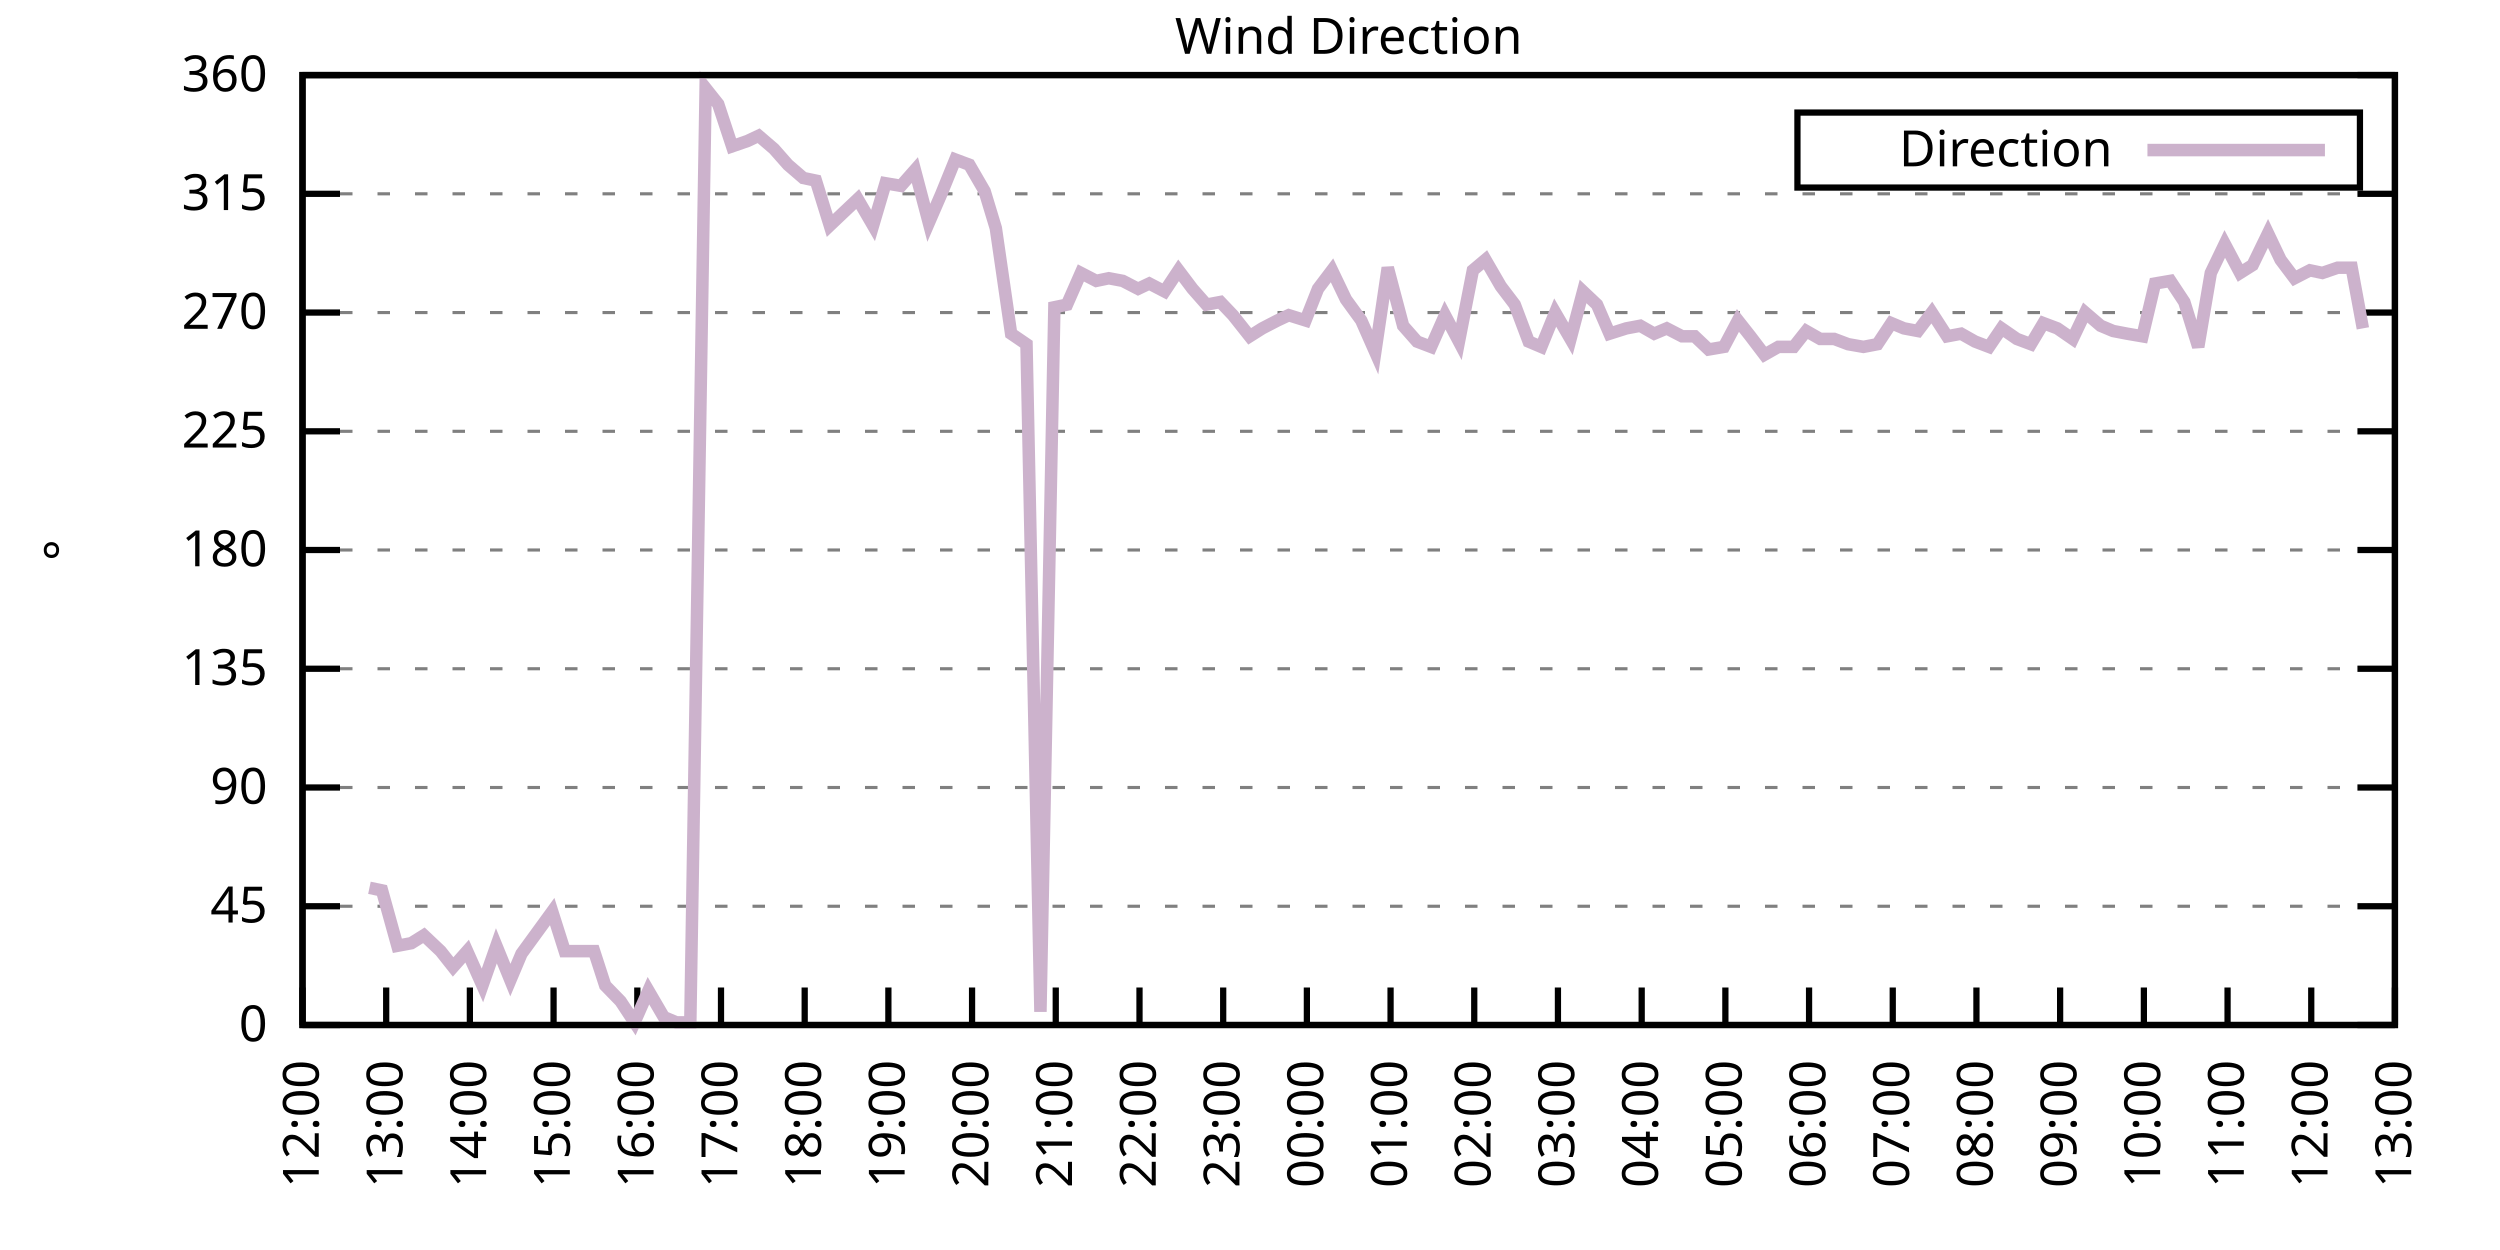
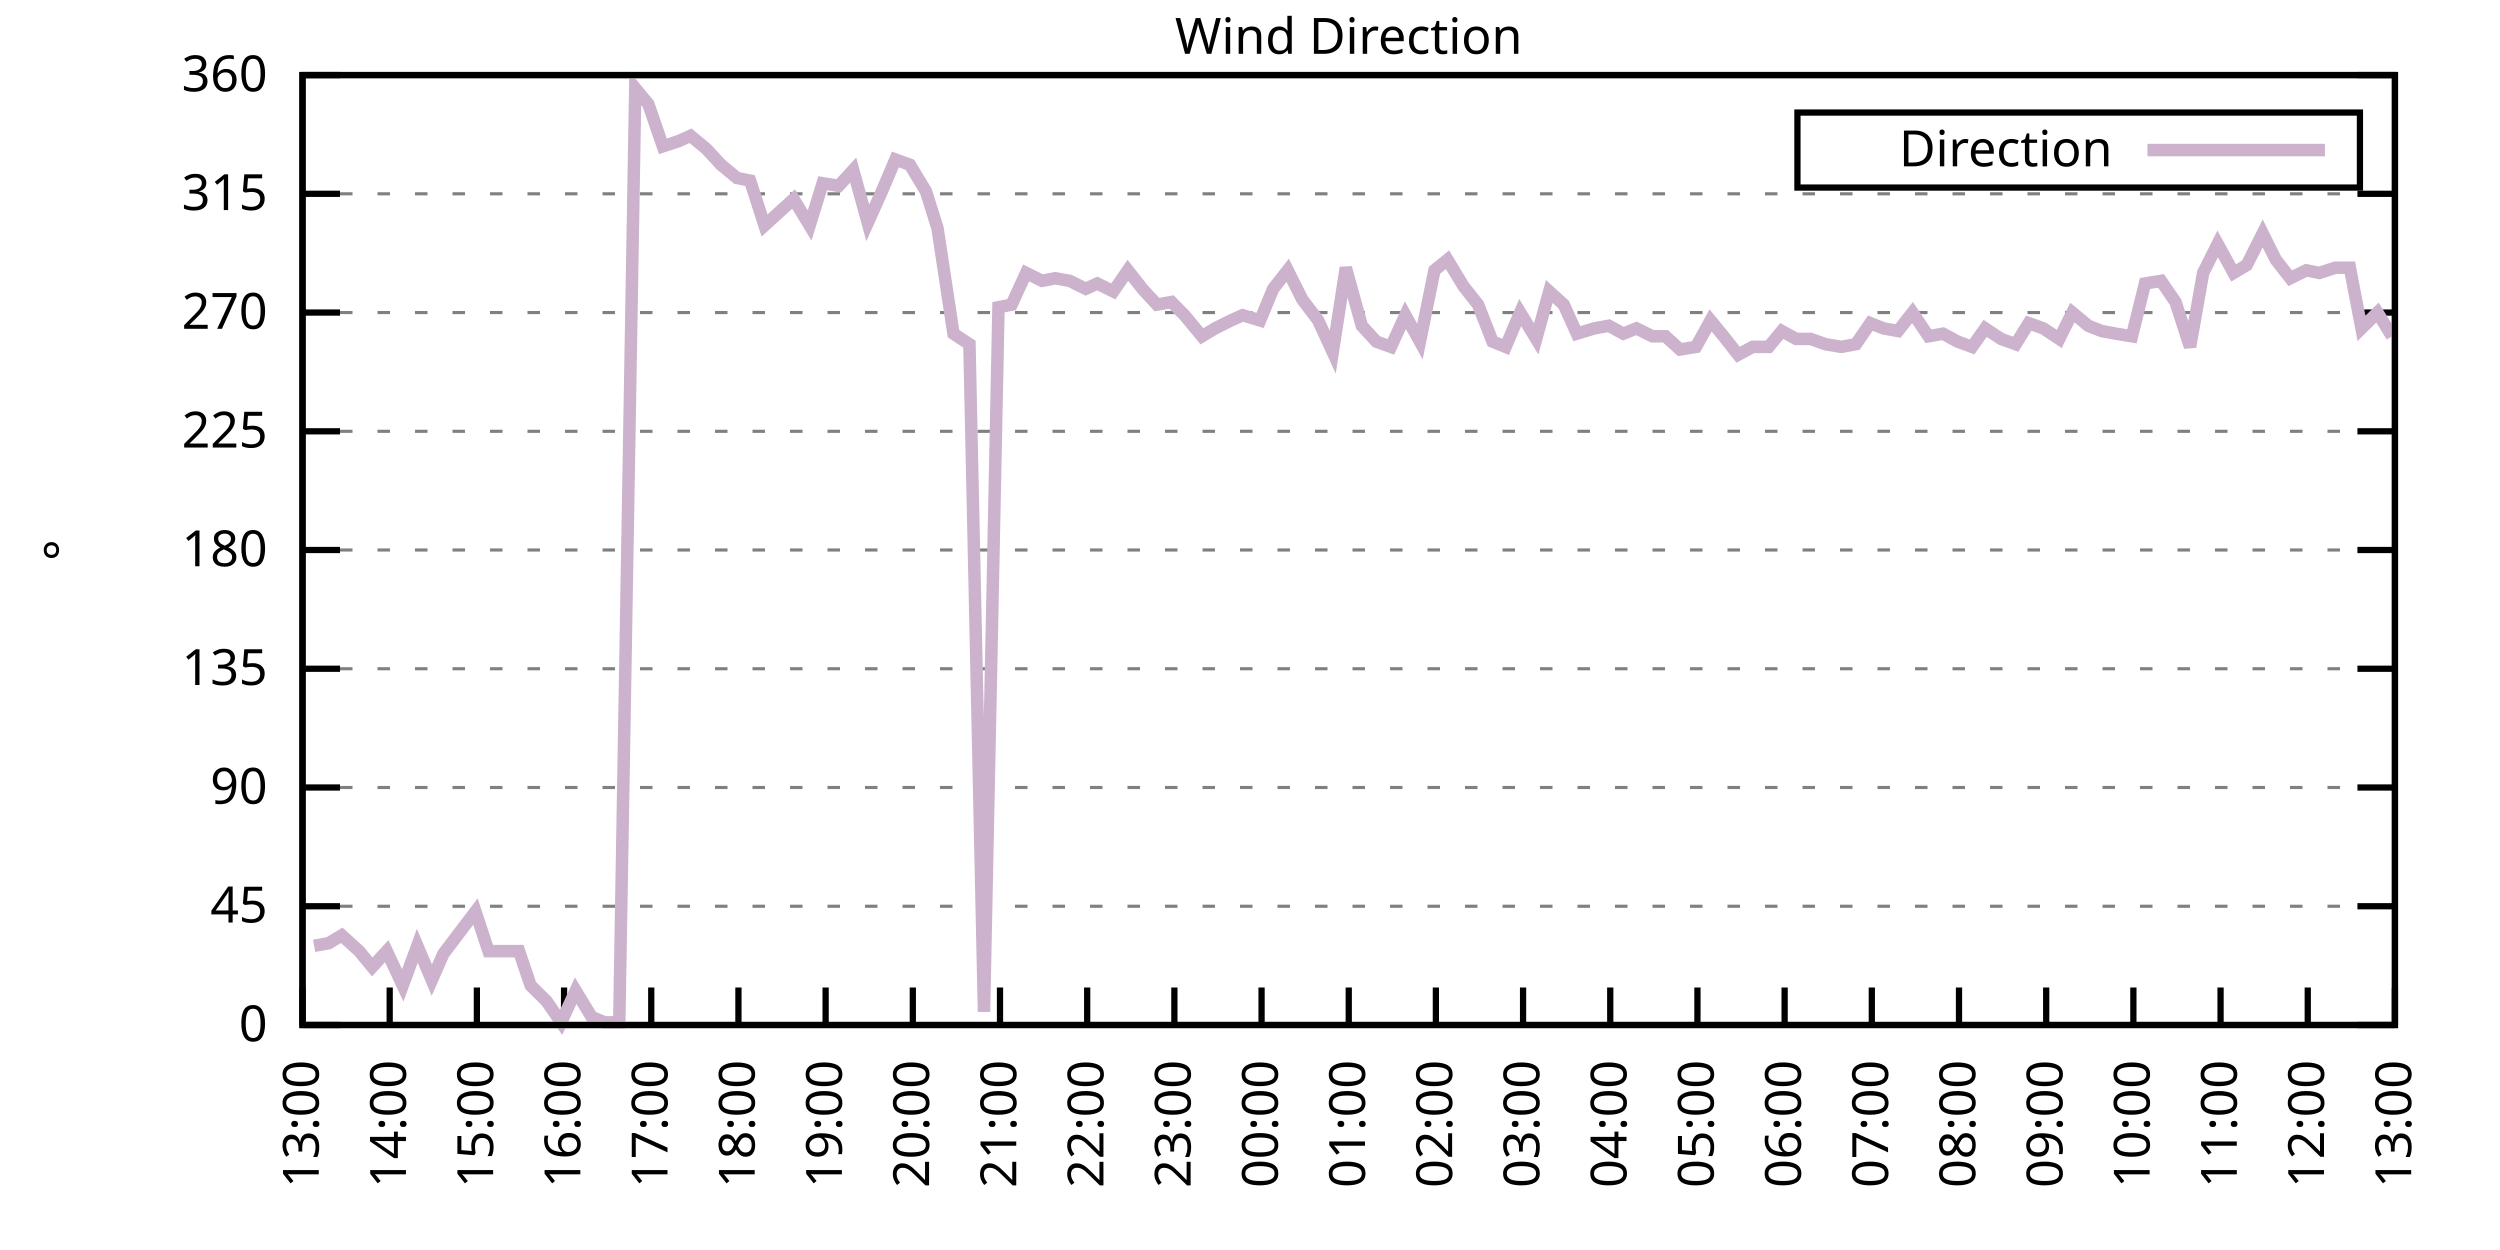
<svg xmlns="http://www.w3.org/2000/svg" xmlns:xlink="http://www.w3.org/1999/xlink" width="400" height="200" viewBox="0 0 400 200">
  <g id="gnuplot_canvas">
    <rect x="0" y="0" width="400" height="200" fill="none" />
    <defs>
      <circle id="gpDot" r="0.5" stroke-width="0.5" stroke="currentColor" />
      <path id="gpPt0" stroke-width="0.333" stroke="currentColor" d="M-1,0 h2 M0,-1 v2" />
      <path id="gpPt1" stroke-width="0.333" stroke="currentColor" d="M-1,-1 L1,1 M1,-1 L-1,1" />
      <path id="gpPt2" stroke-width="0.333" stroke="currentColor" d="M-1,0 L1,0 M0,-1 L0,1 M-1,-1 L1,1 M-1,1 L1,-1" />
      <rect id="gpPt3" stroke-width="0.333" stroke="currentColor" x="-1" y="-1" width="2" height="2" />
      <rect id="gpPt4" stroke-width="0.333" stroke="currentColor" fill="currentColor" x="-1" y="-1" width="2" height="2" />
      <circle id="gpPt5" stroke-width="0.333" stroke="currentColor" cx="0" cy="0" r="1" />
      <use xlink:href="#gpPt5" id="gpPt6" fill="currentColor" stroke="none" />
      <path id="gpPt7" stroke-width="0.333" stroke="currentColor" d="M0,-1.33 L-1.33,0.67 L1.33,0.67 z" />
      <use xlink:href="#gpPt7" id="gpPt8" fill="currentColor" stroke="none" />
      <use xlink:href="#gpPt7" id="gpPt9" stroke="currentColor" transform="rotate(180)" />
      <use xlink:href="#gpPt9" id="gpPt10" fill="currentColor" stroke="none" />
      <use xlink:href="#gpPt3" id="gpPt11" stroke="currentColor" transform="rotate(45)" />
      <use xlink:href="#gpPt11" id="gpPt12" fill="currentColor" stroke="none" />
      <path id="gpPt13" stroke-width="0.333" stroke="currentColor" d="M0,1.330 L1.265,0.411 L0.782,-1.067 L-0.782,-1.076 L-1.265,0.411 z" />
      <use xlink:href="#gpPt13" id="gpPt14" fill="currentColor" stroke="none" />
      <filter id="textbox" filterUnits="objectBoundingBox" x="0" y="0" height="1" width="1">
        <feFlood flood-color="white" flood-opacity="1" result="bgnd" />
        <feComposite in="SourceGraphic" in2="bgnd" operator="atop" />
      </filter>
      <filter id="greybox" filterUnits="objectBoundingBox" x="0" y="0" height="1" width="1">
        <feFlood flood-color="lightgrey" flood-opacity="1" result="grey" />
        <feComposite in="SourceGraphic" in2="grey" operator="atop" />
      </filter>
    </defs>
    <g fill="none" color="white" stroke="currentColor" stroke-width="1.00" stroke-linecap="butt" stroke-linejoin="miter">
</g>
    <g fill="none" color="black" stroke="currentColor" stroke-width="1.00" stroke-linecap="butt" stroke-linejoin="miter">
      <g stroke="none" shape-rendering="crispEdges">
        <polygon fill="rgb(255, 255, 255)" points="48.40,164.00 383.18,164.00 383.18,12.02 48.40,12.02 " />
      </g>
    </g>
    <g fill="none" color="black" stroke="currentColor" stroke-width="1.00" stroke-linecap="butt" stroke-linejoin="miter">
</g>
    <g fill="none" color="black" stroke="black" stroke-width="0.50" stroke-linecap="butt" stroke-linejoin="miter">
</g>
    <g fill="none" color="gray" stroke="currentColor" stroke-width="0.50" stroke-linecap="butt" stroke-linejoin="miter">
      <path stroke="gray" stroke-dasharray="2,4" class="gridline" d="M48.40,164.00 L383.19,164.00  " />
    </g>
    <g fill="none" color="gray" stroke="gray" stroke-width="1.00" stroke-linecap="butt" stroke-linejoin="miter">
</g>
    <g fill="none" color="black" stroke="currentColor" stroke-width="1.00" stroke-linecap="butt" stroke-linejoin="miter">
      <path stroke="black" d="M48.40,164.00 L54.40,164.00 M383.19,164.00 L377.19,164.00  " />
      <g transform="translate(42.80,166.60)" stroke="none" fill="black" font-family="Sans" font-size="8.00" text-anchor="end">
        <text>
          <tspan font-family="Sans"> 0</tspan>
        </text>
      </g>
    </g>
    <g fill="none" color="black" stroke="currentColor" stroke-width="1.00" stroke-linecap="butt" stroke-linejoin="miter">
</g>
    <g fill="none" color="black" stroke="black" stroke-width="0.50" stroke-linecap="butt" stroke-linejoin="miter">
</g>
    <g fill="none" color="gray" stroke="currentColor" stroke-width="0.50" stroke-linecap="butt" stroke-linejoin="miter">
      <path stroke="gray" stroke-dasharray="2,4" class="gridline" d="M48.40,145.00 L383.19,145.00  " />
    </g>
    <g fill="none" color="gray" stroke="gray" stroke-width="1.00" stroke-linecap="butt" stroke-linejoin="miter">
</g>
    <g fill="none" color="black" stroke="currentColor" stroke-width="1.00" stroke-linecap="butt" stroke-linejoin="miter">
      <path stroke="black" d="M48.40,145.00 L54.40,145.00 M383.19,145.00 L377.19,145.00  " />
      <g transform="translate(42.80,147.60)" stroke="none" fill="black" font-family="Sans" font-size="8.00" text-anchor="end">
        <text>
          <tspan font-family="Sans"> 45</tspan>
        </text>
      </g>
    </g>
    <g fill="none" color="black" stroke="currentColor" stroke-width="1.00" stroke-linecap="butt" stroke-linejoin="miter">
</g>
    <g fill="none" color="black" stroke="black" stroke-width="0.50" stroke-linecap="butt" stroke-linejoin="miter">
</g>
    <g fill="none" color="gray" stroke="currentColor" stroke-width="0.50" stroke-linecap="butt" stroke-linejoin="miter">
      <path stroke="gray" stroke-dasharray="2,4" class="gridline" d="M48.40,126.00 L383.19,126.00  " />
    </g>
    <g fill="none" color="gray" stroke="gray" stroke-width="1.00" stroke-linecap="butt" stroke-linejoin="miter">
</g>
    <g fill="none" color="black" stroke="currentColor" stroke-width="1.00" stroke-linecap="butt" stroke-linejoin="miter">
      <path stroke="black" d="M48.40,126.00 L54.40,126.00 M383.19,126.00 L377.19,126.00  " />
      <g transform="translate(42.80,128.60)" stroke="none" fill="black" font-family="Sans" font-size="8.00" text-anchor="end">
        <text>
          <tspan font-family="Sans"> 90</tspan>
        </text>
      </g>
    </g>
    <g fill="none" color="black" stroke="currentColor" stroke-width="1.00" stroke-linecap="butt" stroke-linejoin="miter">
</g>
    <g fill="none" color="black" stroke="black" stroke-width="0.50" stroke-linecap="butt" stroke-linejoin="miter">
</g>
    <g fill="none" color="gray" stroke="currentColor" stroke-width="0.50" stroke-linecap="butt" stroke-linejoin="miter">
      <path stroke="gray" stroke-dasharray="2,4" class="gridline" d="M48.40,107.00 L383.19,107.00  " />
    </g>
    <g fill="none" color="gray" stroke="gray" stroke-width="1.00" stroke-linecap="butt" stroke-linejoin="miter">
</g>
    <g fill="none" color="black" stroke="currentColor" stroke-width="1.00" stroke-linecap="butt" stroke-linejoin="miter">
      <path stroke="black" d="M48.40,107.00 L54.40,107.00 M383.19,107.00 L377.19,107.00  " />
      <g transform="translate(42.80,109.60)" stroke="none" fill="black" font-family="Sans" font-size="8.00" text-anchor="end">
        <text>
          <tspan font-family="Sans"> 135</tspan>
        </text>
      </g>
    </g>
    <g fill="none" color="black" stroke="currentColor" stroke-width="1.00" stroke-linecap="butt" stroke-linejoin="miter">
</g>
    <g fill="none" color="black" stroke="black" stroke-width="0.50" stroke-linecap="butt" stroke-linejoin="miter">
</g>
    <g fill="none" color="gray" stroke="currentColor" stroke-width="0.50" stroke-linecap="butt" stroke-linejoin="miter">
      <path stroke="gray" stroke-dasharray="2,4" class="gridline" d="M48.40,88.00 L383.19,88.00  " />
    </g>
    <g fill="none" color="gray" stroke="gray" stroke-width="1.00" stroke-linecap="butt" stroke-linejoin="miter">
</g>
    <g fill="none" color="black" stroke="currentColor" stroke-width="1.00" stroke-linecap="butt" stroke-linejoin="miter">
      <path stroke="black" d="M48.40,88.00 L54.40,88.00 M383.19,88.00 L377.19,88.00  " />
      <g transform="translate(42.80,90.60)" stroke="none" fill="black" font-family="Sans" font-size="8.00" text-anchor="end">
        <text>
          <tspan font-family="Sans"> 180</tspan>
        </text>
      </g>
    </g>
    <g fill="none" color="black" stroke="currentColor" stroke-width="1.00" stroke-linecap="butt" stroke-linejoin="miter">
</g>
    <g fill="none" color="black" stroke="black" stroke-width="0.50" stroke-linecap="butt" stroke-linejoin="miter">
</g>
    <g fill="none" color="gray" stroke="currentColor" stroke-width="0.50" stroke-linecap="butt" stroke-linejoin="miter">
      <path stroke="gray" stroke-dasharray="2,4" class="gridline" d="M48.40,69.01 L383.19,69.01  " />
    </g>
    <g fill="none" color="gray" stroke="gray" stroke-width="1.00" stroke-linecap="butt" stroke-linejoin="miter">
</g>
    <g fill="none" color="black" stroke="currentColor" stroke-width="1.00" stroke-linecap="butt" stroke-linejoin="miter">
      <path stroke="black" d="M48.40,69.01 L54.40,69.01 M383.19,69.01 L377.19,69.01  " />
      <g transform="translate(42.80,71.61)" stroke="none" fill="black" font-family="Sans" font-size="8.00" text-anchor="end">
        <text>
          <tspan font-family="Sans"> 225</tspan>
        </text>
      </g>
    </g>
    <g fill="none" color="black" stroke="currentColor" stroke-width="1.00" stroke-linecap="butt" stroke-linejoin="miter">
</g>
    <g fill="none" color="black" stroke="black" stroke-width="0.50" stroke-linecap="butt" stroke-linejoin="miter">
</g>
    <g fill="none" color="gray" stroke="currentColor" stroke-width="0.50" stroke-linecap="butt" stroke-linejoin="miter">
      <path stroke="gray" stroke-dasharray="2,4" class="gridline" d="M48.40,50.01 L383.19,50.01  " />
    </g>
    <g fill="none" color="gray" stroke="gray" stroke-width="1.00" stroke-linecap="butt" stroke-linejoin="miter">
</g>
    <g fill="none" color="black" stroke="currentColor" stroke-width="1.00" stroke-linecap="butt" stroke-linejoin="miter">
      <path stroke="black" d="M48.40,50.01 L54.40,50.01 M383.19,50.01 L377.19,50.01  " />
      <g transform="translate(42.80,52.61)" stroke="none" fill="black" font-family="Sans" font-size="8.00" text-anchor="end">
        <text>
          <tspan font-family="Sans"> 270</tspan>
        </text>
      </g>
    </g>
    <g fill="none" color="black" stroke="currentColor" stroke-width="1.00" stroke-linecap="butt" stroke-linejoin="miter">
</g>
    <g fill="none" color="black" stroke="black" stroke-width="0.50" stroke-linecap="butt" stroke-linejoin="miter">
</g>
    <g fill="none" color="gray" stroke="currentColor" stroke-width="0.50" stroke-linecap="butt" stroke-linejoin="miter">
      <path stroke="gray" stroke-dasharray="2,4" class="gridline" d="M48.40,31.01 L383.19,31.01  " />
    </g>
    <g fill="none" color="gray" stroke="gray" stroke-width="1.00" stroke-linecap="butt" stroke-linejoin="miter">
</g>
    <g fill="none" color="black" stroke="currentColor" stroke-width="1.00" stroke-linecap="butt" stroke-linejoin="miter">
      <path stroke="black" d="M48.40,31.01 L54.40,31.01 M383.19,31.01 L377.19,31.01  " />
      <g transform="translate(42.80,33.61)" stroke="none" fill="black" font-family="Sans" font-size="8.00" text-anchor="end">
        <text>
          <tspan font-family="Sans"> 315</tspan>
        </text>
      </g>
    </g>
    <g fill="none" color="black" stroke="currentColor" stroke-width="1.00" stroke-linecap="butt" stroke-linejoin="miter">
</g>
    <g fill="none" color="black" stroke="black" stroke-width="0.50" stroke-linecap="butt" stroke-linejoin="miter">
</g>
    <g fill="none" color="gray" stroke="currentColor" stroke-width="0.50" stroke-linecap="butt" stroke-linejoin="miter">
      <path stroke="gray" stroke-dasharray="2,4" class="gridline" d="M48.40,12.01 L383.19,12.01  " />
    </g>
    <g fill="none" color="gray" stroke="gray" stroke-width="1.00" stroke-linecap="butt" stroke-linejoin="miter">
</g>
    <g fill="none" color="black" stroke="currentColor" stroke-width="1.00" stroke-linecap="butt" stroke-linejoin="miter">
      <path stroke="black" d="M48.40,12.01 L54.40,12.01 M383.19,12.01 L377.19,12.01  " />
      <g transform="translate(42.80,14.61)" stroke="none" fill="black" font-family="Sans" font-size="8.00" text-anchor="end">
        <text>
          <tspan font-family="Sans"> 360</tspan>
        </text>
      </g>
    </g>
    <g fill="none" color="black" stroke="currentColor" stroke-width="1.00" stroke-linecap="butt" stroke-linejoin="miter">
      <path stroke="black" d="M48.40,164.00 L48.40,158.00  " />
      <g transform="translate(51.00,169.60) rotate(270.00)" stroke="none" fill="black" font-family="Sans" font-size="8.00" text-anchor="end">
        <text>
-           <tspan font-family="Sans">12:00</tspan>
-         </text>
-       </g>
-     </g>
-     <g fill="none" color="black" stroke="currentColor" stroke-width="1.00" stroke-linecap="butt" stroke-linejoin="miter">
-       <path stroke="black" d="M61.79,164.00 L61.79,158.00  " />
-       <g transform="translate(64.39,169.60) rotate(270.00)" stroke="none" fill="black" font-family="Sans" font-size="8.00" text-anchor="end">
-         <text>
          <tspan font-family="Sans">13:00</tspan>
        </text>
      </g>
    </g>
    <g fill="none" color="black" stroke="currentColor" stroke-width="1.00" stroke-linecap="butt" stroke-linejoin="miter">
-       <path stroke="black" d="M75.18,164.00 L75.18,158.00  " />
-       <g transform="translate(77.78,169.60) rotate(270.00)" stroke="none" fill="black" font-family="Sans" font-size="8.00" text-anchor="end">
+       <path stroke="black" d="M62.35,164.00 L62.35,158.00  " />
+       <g transform="translate(64.95,169.60) rotate(270.00)" stroke="none" fill="black" font-family="Sans" font-size="8.00" text-anchor="end">
        <text>
          <tspan font-family="Sans">14:00</tspan>
        </text>
      </g>
    </g>
    <g fill="none" color="black" stroke="currentColor" stroke-width="1.00" stroke-linecap="butt" stroke-linejoin="miter">
-       <path stroke="black" d="M88.57,164.00 L88.57,158.00  " />
-       <g transform="translate(91.17,169.60) rotate(270.00)" stroke="none" fill="black" font-family="Sans" font-size="8.00" text-anchor="end">
+       <path stroke="black" d="M76.30,164.00 L76.30,158.00  " />
+       <g transform="translate(78.90,169.60) rotate(270.00)" stroke="none" fill="black" font-family="Sans" font-size="8.00" text-anchor="end">
        <text>
          <tspan font-family="Sans">15:00</tspan>
        </text>
      </g>
    </g>
    <g fill="none" color="black" stroke="currentColor" stroke-width="1.00" stroke-linecap="butt" stroke-linejoin="miter">
-       <path stroke="black" d="M101.97,164.00 L101.97,158.00  " />
-       <g transform="translate(104.57,169.60) rotate(270.00)" stroke="none" fill="black" font-family="Sans" font-size="8.00" text-anchor="end">
+       <path stroke="black" d="M90.25,164.00 L90.25,158.00  " />
+       <g transform="translate(92.85,169.60) rotate(270.00)" stroke="none" fill="black" font-family="Sans" font-size="8.00" text-anchor="end">
        <text>
          <tspan font-family="Sans">16:00</tspan>
        </text>
      </g>
    </g>
    <g fill="none" color="black" stroke="currentColor" stroke-width="1.00" stroke-linecap="butt" stroke-linejoin="miter">
-       <path stroke="black" d="M115.36,164.00 L115.36,158.00  " />
-       <g transform="translate(117.96,169.60) rotate(270.00)" stroke="none" fill="black" font-family="Sans" font-size="8.00" text-anchor="end">
+       <path stroke="black" d="M104.20,164.00 L104.20,158.00  " />
+       <g transform="translate(106.80,169.60) rotate(270.00)" stroke="none" fill="black" font-family="Sans" font-size="8.00" text-anchor="end">
        <text>
          <tspan font-family="Sans">17:00</tspan>
        </text>
      </g>
    </g>
    <g fill="none" color="black" stroke="currentColor" stroke-width="1.00" stroke-linecap="butt" stroke-linejoin="miter">
-       <path stroke="black" d="M128.75,164.00 L128.75,158.00  " />
-       <g transform="translate(131.35,169.60) rotate(270.00)" stroke="none" fill="black" font-family="Sans" font-size="8.00" text-anchor="end">
+       <path stroke="black" d="M118.15,164.00 L118.15,158.00  " />
+       <g transform="translate(120.75,169.60) rotate(270.00)" stroke="none" fill="black" font-family="Sans" font-size="8.00" text-anchor="end">
        <text>
          <tspan font-family="Sans">18:00</tspan>
        </text>
      </g>
    </g>
    <g fill="none" color="black" stroke="currentColor" stroke-width="1.00" stroke-linecap="butt" stroke-linejoin="miter">
-       <path stroke="black" d="M142.14,164.00 L142.14,158.00  " />
-       <g transform="translate(144.74,169.60) rotate(270.00)" stroke="none" fill="black" font-family="Sans" font-size="8.00" text-anchor="end">
+       <path stroke="black" d="M132.10,164.00 L132.10,158.00  " />
+       <g transform="translate(134.70,169.60) rotate(270.00)" stroke="none" fill="black" font-family="Sans" font-size="8.00" text-anchor="end">
        <text>
          <tspan font-family="Sans">19:00</tspan>
        </text>
      </g>
    </g>
    <g fill="none" color="black" stroke="currentColor" stroke-width="1.00" stroke-linecap="butt" stroke-linejoin="miter">
-       <path stroke="black" d="M155.53,164.00 L155.53,158.00  " />
-       <g transform="translate(158.13,169.60) rotate(270.00)" stroke="none" fill="black" font-family="Sans" font-size="8.00" text-anchor="end">
+       <path stroke="black" d="M146.05,164.00 L146.05,158.00  " />
+       <g transform="translate(148.65,169.60) rotate(270.00)" stroke="none" fill="black" font-family="Sans" font-size="8.00" text-anchor="end">
        <text>
          <tspan font-family="Sans">20:00</tspan>
        </text>
      </g>
    </g>
    <g fill="none" color="black" stroke="currentColor" stroke-width="1.00" stroke-linecap="butt" stroke-linejoin="miter">
-       <path stroke="black" d="M168.92,164.00 L168.92,158.00  " />
-       <g transform="translate(171.52,169.60) rotate(270.00)" stroke="none" fill="black" font-family="Sans" font-size="8.00" text-anchor="end">
+       <path stroke="black" d="M160.00,164.00 L160.00,158.00  " />
+       <g transform="translate(162.60,169.60) rotate(270.00)" stroke="none" fill="black" font-family="Sans" font-size="8.00" text-anchor="end">
        <text>
          <tspan font-family="Sans">21:00</tspan>
        </text>
      </g>
    </g>
    <g fill="none" color="black" stroke="currentColor" stroke-width="1.00" stroke-linecap="butt" stroke-linejoin="miter">
-       <path stroke="black" d="M182.32,164.00 L182.32,158.00  " />
-       <g transform="translate(184.92,169.60) rotate(270.00)" stroke="none" fill="black" font-family="Sans" font-size="8.00" text-anchor="end">
+       <path stroke="black" d="M173.95,164.00 L173.95,158.00  " />
+       <g transform="translate(176.55,169.60) rotate(270.00)" stroke="none" fill="black" font-family="Sans" font-size="8.00" text-anchor="end">
        <text>
          <tspan font-family="Sans">22:00</tspan>
        </text>
      </g>
    </g>
    <g fill="none" color="black" stroke="currentColor" stroke-width="1.00" stroke-linecap="butt" stroke-linejoin="miter">
-       <path stroke="black" d="M195.71,164.00 L195.71,158.00  " />
-       <g transform="translate(198.31,169.60) rotate(270.00)" stroke="none" fill="black" font-family="Sans" font-size="8.00" text-anchor="end">
+       <path stroke="black" d="M187.90,164.00 L187.90,158.00  " />
+       <g transform="translate(190.50,169.60) rotate(270.00)" stroke="none" fill="black" font-family="Sans" font-size="8.00" text-anchor="end">
        <text>
          <tspan font-family="Sans">23:00</tspan>
        </text>
      </g>
    </g>
    <g fill="none" color="black" stroke="currentColor" stroke-width="1.00" stroke-linecap="butt" stroke-linejoin="miter">
-       <path stroke="black" d="M209.10,164.00 L209.10,158.00  " />
-       <g transform="translate(211.70,169.60) rotate(270.00)" stroke="none" fill="black" font-family="Sans" font-size="8.00" text-anchor="end">
+       <path stroke="black" d="M201.85,164.00 L201.85,158.00  " />
+       <g transform="translate(204.45,169.60) rotate(270.00)" stroke="none" fill="black" font-family="Sans" font-size="8.00" text-anchor="end">
        <text>
          <tspan font-family="Sans">00:00</tspan>
        </text>
      </g>
    </g>
    <g fill="none" color="black" stroke="currentColor" stroke-width="1.00" stroke-linecap="butt" stroke-linejoin="miter">
-       <path stroke="black" d="M222.49,164.00 L222.49,158.00  " />
-       <g transform="translate(225.09,169.60) rotate(270.00)" stroke="none" fill="black" font-family="Sans" font-size="8.00" text-anchor="end">
+       <path stroke="black" d="M215.80,164.00 L215.80,158.00  " />
+       <g transform="translate(218.40,169.60) rotate(270.00)" stroke="none" fill="black" font-family="Sans" font-size="8.00" text-anchor="end">
        <text>
          <tspan font-family="Sans">01:00</tspan>
        </text>
      </g>
    </g>
    <g fill="none" color="black" stroke="currentColor" stroke-width="1.00" stroke-linecap="butt" stroke-linejoin="miter">
-       <path stroke="black" d="M235.88,164.00 L235.88,158.00  " />
-       <g transform="translate(238.48,169.60) rotate(270.00)" stroke="none" fill="black" font-family="Sans" font-size="8.00" text-anchor="end">
+       <path stroke="black" d="M229.74,164.00 L229.74,158.00  " />
+       <g transform="translate(232.34,169.60) rotate(270.00)" stroke="none" fill="black" font-family="Sans" font-size="8.00" text-anchor="end">
        <text>
          <tspan font-family="Sans">02:00</tspan>
        </text>
      </g>
    </g>
    <g fill="none" color="black" stroke="currentColor" stroke-width="1.00" stroke-linecap="butt" stroke-linejoin="miter">
-       <path stroke="black" d="M249.27,164.00 L249.27,158.00  " />
-       <g transform="translate(251.87,169.60) rotate(270.00)" stroke="none" fill="black" font-family="Sans" font-size="8.00" text-anchor="end">
+       <path stroke="black" d="M243.69,164.00 L243.69,158.00  " />
+       <g transform="translate(246.29,169.60) rotate(270.00)" stroke="none" fill="black" font-family="Sans" font-size="8.00" text-anchor="end">
        <text>
          <tspan font-family="Sans">03:00</tspan>
        </text>
      </g>
    </g>
    <g fill="none" color="black" stroke="currentColor" stroke-width="1.00" stroke-linecap="butt" stroke-linejoin="miter">
-       <path stroke="black" d="M262.67,164.00 L262.67,158.00  " />
-       <g transform="translate(265.27,169.60) rotate(270.00)" stroke="none" fill="black" font-family="Sans" font-size="8.00" text-anchor="end">
+       <path stroke="black" d="M257.64,164.00 L257.64,158.00  " />
+       <g transform="translate(260.24,169.60) rotate(270.00)" stroke="none" fill="black" font-family="Sans" font-size="8.00" text-anchor="end">
        <text>
          <tspan font-family="Sans">04:00</tspan>
        </text>
      </g>
    </g>
    <g fill="none" color="black" stroke="currentColor" stroke-width="1.00" stroke-linecap="butt" stroke-linejoin="miter">
-       <path stroke="black" d="M276.06,164.00 L276.06,158.00  " />
-       <g transform="translate(278.66,169.60) rotate(270.00)" stroke="none" fill="black" font-family="Sans" font-size="8.00" text-anchor="end">
+       <path stroke="black" d="M271.59,164.00 L271.59,158.00  " />
+       <g transform="translate(274.19,169.60) rotate(270.00)" stroke="none" fill="black" font-family="Sans" font-size="8.00" text-anchor="end">
        <text>
          <tspan font-family="Sans">05:00</tspan>
        </text>
      </g>
    </g>
    <g fill="none" color="black" stroke="currentColor" stroke-width="1.00" stroke-linecap="butt" stroke-linejoin="miter">
-       <path stroke="black" d="M289.45,164.00 L289.45,158.00  " />
-       <g transform="translate(292.05,169.60) rotate(270.00)" stroke="none" fill="black" font-family="Sans" font-size="8.00" text-anchor="end">
+       <path stroke="black" d="M285.54,164.00 L285.54,158.00  " />
+       <g transform="translate(288.14,169.60) rotate(270.00)" stroke="none" fill="black" font-family="Sans" font-size="8.00" text-anchor="end">
        <text>
          <tspan font-family="Sans">06:00</tspan>
        </text>
      </g>
    </g>
    <g fill="none" color="black" stroke="currentColor" stroke-width="1.00" stroke-linecap="butt" stroke-linejoin="miter">
-       <path stroke="black" d="M302.84,164.00 L302.84,158.00  " />
-       <g transform="translate(305.44,169.60) rotate(270.00)" stroke="none" fill="black" font-family="Sans" font-size="8.00" text-anchor="end">
+       <path stroke="black" d="M299.49,164.00 L299.49,158.00  " />
+       <g transform="translate(302.09,169.60) rotate(270.00)" stroke="none" fill="black" font-family="Sans" font-size="8.00" text-anchor="end">
        <text>
          <tspan font-family="Sans">07:00</tspan>
        </text>
      </g>
    </g>
    <g fill="none" color="black" stroke="currentColor" stroke-width="1.00" stroke-linecap="butt" stroke-linejoin="miter">
-       <path stroke="black" d="M316.23,164.00 L316.23,158.00  " />
-       <g transform="translate(318.83,169.60) rotate(270.00)" stroke="none" fill="black" font-family="Sans" font-size="8.00" text-anchor="end">
+       <path stroke="black" d="M313.44,164.00 L313.44,158.00  " />
+       <g transform="translate(316.04,169.60) rotate(270.00)" stroke="none" fill="black" font-family="Sans" font-size="8.00" text-anchor="end">
        <text>
          <tspan font-family="Sans">08:00</tspan>
        </text>
      </g>
    </g>
    <g fill="none" color="black" stroke="currentColor" stroke-width="1.00" stroke-linecap="butt" stroke-linejoin="miter">
-       <path stroke="black" d="M329.62,164.00 L329.62,158.00  " />
-       <g transform="translate(332.22,169.60) rotate(270.00)" stroke="none" fill="black" font-family="Sans" font-size="8.00" text-anchor="end">
+       <path stroke="black" d="M327.39,164.00 L327.39,158.00  " />
+       <g transform="translate(329.99,169.60) rotate(270.00)" stroke="none" fill="black" font-family="Sans" font-size="8.00" text-anchor="end">
        <text>
          <tspan font-family="Sans">09:00</tspan>
        </text>
      </g>
    </g>
    <g fill="none" color="black" stroke="currentColor" stroke-width="1.00" stroke-linecap="butt" stroke-linejoin="miter">
-       <path stroke="black" d="M343.02,164.00 L343.02,158.00  " />
-       <g transform="translate(345.62,169.60) rotate(270.00)" stroke="none" fill="black" font-family="Sans" font-size="8.00" text-anchor="end">
+       <path stroke="black" d="M341.34,164.00 L341.34,158.00  " />
+       <g transform="translate(343.94,169.60) rotate(270.00)" stroke="none" fill="black" font-family="Sans" font-size="8.00" text-anchor="end">
        <text>
          <tspan font-family="Sans">10:00</tspan>
        </text>
      </g>
    </g>
    <g fill="none" color="black" stroke="currentColor" stroke-width="1.00" stroke-linecap="butt" stroke-linejoin="miter">
-       <path stroke="black" d="M356.41,164.00 L356.41,158.00  " />
-       <g transform="translate(359.01,169.60) rotate(270.00)" stroke="none" fill="black" font-family="Sans" font-size="8.00" text-anchor="end">
+       <path stroke="black" d="M355.29,164.00 L355.29,158.00  " />
+       <g transform="translate(357.89,169.60) rotate(270.00)" stroke="none" fill="black" font-family="Sans" font-size="8.00" text-anchor="end">
        <text>
          <tspan font-family="Sans">11:00</tspan>
        </text>
      </g>
    </g>
    <g fill="none" color="black" stroke="currentColor" stroke-width="1.00" stroke-linecap="butt" stroke-linejoin="miter">
-       <path stroke="black" d="M369.80,164.00 L369.80,158.00  " />
-       <g transform="translate(372.40,169.60) rotate(270.00)" stroke="none" fill="black" font-family="Sans" font-size="8.00" text-anchor="end">
+       <path stroke="black" d="M369.24,164.00 L369.24,158.00  " />
+       <g transform="translate(371.84,169.60) rotate(270.00)" stroke="none" fill="black" font-family="Sans" font-size="8.00" text-anchor="end">
        <text>
          <tspan font-family="Sans">12:00</tspan>
        </text>
      </g>
    </g>
    <g fill="none" color="black" stroke="currentColor" stroke-width="1.00" stroke-linecap="butt" stroke-linejoin="miter">
      <path stroke="black" d="M383.19,164.00 L383.19,158.00  " />
      <g transform="translate(385.79,169.60) rotate(270.00)" stroke="none" fill="black" font-family="Sans" font-size="8.00" text-anchor="end">
        <text>
          <tspan font-family="Sans">13:00</tspan>
        </text>
      </g>
    </g>
    <g fill="none" color="black" stroke="currentColor" stroke-width="1.00" stroke-linecap="butt" stroke-linejoin="miter">
</g>
    <g fill="none" color="black" stroke="currentColor" stroke-width="1.00" stroke-linecap="butt" stroke-linejoin="miter">
      <path stroke="black" d="M48.40,12.01 L48.40,164.00 L383.19,164.00 L383.19,12.01 L48.40,12.01 Z  " />
    </g>
    <g fill="none" color="black" stroke="currentColor" stroke-width="1.00" stroke-linecap="butt" stroke-linejoin="miter">
</g>
    <g fill="none" color="black" stroke="currentColor" stroke-width="1.00" stroke-linecap="butt" stroke-linejoin="miter">
      <path stroke="black" d="M287.59,30.01 L287.59,18.01 L377.59,18.01 L377.59,30.01 L287.59,30.01 Z  " />
    </g>
    <g id="Wind_direction_plot_1">
      <g fill="none" color="white" stroke="black" stroke-width="2.00" stroke-linecap="butt" stroke-linejoin="miter">
</g>
      <g fill="none" color="black" stroke="currentColor" stroke-width="2.00" stroke-linecap="butt" stroke-linejoin="miter">
        <g transform="translate(337.99,26.61)" stroke="none" fill="black" font-family="Sans" font-size="8.00" text-anchor="end">
          <text>
            <tspan font-family="Sans">Direction</tspan>
          </text>
        </g>
      </g>
      <g fill="none" color="black" stroke="currentColor" stroke-width="2.00" stroke-linecap="butt" stroke-linejoin="miter">
-         <path stroke="rgb(204, 178, 204)" d="M343.59,24.01 L371.99,24.01 M59.11,142.05 L61.12,142.47 L63.58,151.33 L65.81,150.91 L67.82,149.65 L70.50,152.18   L72.50,154.71 L74.74,152.18 L77.19,157.67 L79.42,151.33 L81.66,156.82 L83.44,152.60 L85.90,149.22 L88.35,145.85   L90.36,152.18 L92.82,152.18 L95.05,152.18 L96.83,157.67 L99.29,160.20 L101.52,163.58 L103.75,158.51 L106.21,162.73   L108.22,163.58 L110.45,163.58 L112.90,14.12 L114.91,16.65 L117.14,23.41 L119.60,22.56 L121.38,21.72 L123.84,23.83   L126.07,26.36 L128.53,28.48 L130.54,28.90 L132.77,36.08 L135.00,33.96 L137.23,31.85 L139.69,36.08 L141.69,29.32   L144.15,29.74 L146.38,27.21 L148.61,35.65 L150.62,31.01 L152.85,25.52 L155.09,26.36 L157.54,30.59 L159.33,36.50   L161.78,53.39 L164.24,55.07 L166.47,161.89 L168.70,49.16 L170.71,48.74 L172.94,43.67 L175.40,44.94 L177.41,44.52   L179.64,44.94 L182.09,46.21 L183.88,45.36 L186.33,46.63 L188.57,43.25 L190.80,46.21 L193.03,48.74 L195.26,48.32   L197.27,50.43 L199.95,53.81 L201.96,52.54 L204.41,51.27 L206.20,50.43 L208.88,51.27 L210.88,46.21 L213.12,43.25   L215.35,47.90 L217.80,51.27 L220.04,56.34 L222.04,42.83 L224.50,52.12 L226.73,54.65 L228.96,55.50 L231.20,50.43   L233.43,54.65 L235.66,43.25 L237.67,41.56 L240.12,45.79 L242.36,48.74 L244.59,54.65 L246.60,55.50 L248.83,50.01   L251.28,54.23 L253.29,46.63 L255.52,48.74 L257.53,53.39 L260.21,52.54 L262.44,52.12 L264.67,53.39 L266.68,52.54   L269.14,53.81 L271.15,53.81 L273.38,55.92 L275.83,55.50 L278.07,51.27 L280.07,53.81 L282.31,56.76 L284.54,55.50   L286.99,55.50 L289.00,52.96 L291.23,54.23 L293.47,54.23 L295.70,55.07 L298.15,55.50 L300.39,55.07 L302.62,51.70   L304.63,52.54 L306.86,52.96 L309.09,50.01 L311.54,53.81 L313.78,53.39 L316.01,54.65 L318.24,55.50 L320.25,52.54   L322.70,54.23 L324.94,55.07 L326.95,51.70 L329.18,52.54 L331.63,54.23 L333.64,50.01 L336.10,52.12 L338.10,52.96   L340.34,53.39 L342.79,53.81 L344.80,45.36 L347.26,44.94 L349.49,48.32 L351.72,55.50 L353.73,43.67 L355.96,39.03   L358.42,43.67 L360.42,42.41 L362.88,37.34 L364.89,41.56 L367.12,44.52 L369.58,43.25 L371.58,43.67 L374.04,42.83   L376.27,42.83 L378.06,52.54  " />
+         <path stroke="rgb(204, 178, 204)" d="M343.59,24.01 L371.99,24.01 M50.26,151.33 L52.58,150.91 L54.68,149.65 L57.47,152.18 L59.56,154.71 L61.88,152.18   L64.44,157.67 L66.77,151.33 L69.09,156.82 L70.95,152.60 L73.51,149.22 L76.07,145.85 L78.16,152.18 L80.72,152.18   L83.04,152.18 L84.90,157.67 L87.46,160.20 L89.78,163.58 L92.11,158.51 L94.67,162.73 L96.76,163.58 L99.08,163.58   L101.64,14.12 L103.73,16.65 L106.06,23.41 L108.62,22.56 L110.48,21.72 L113.03,23.83 L115.36,26.36 L117.92,28.48   L120.01,28.90 L122.33,36.08 L124.66,33.96 L126.98,31.85 L129.54,36.08 L131.63,29.32 L134.19,29.74 L136.51,27.21   L138.84,35.65 L140.93,31.01 L143.26,25.52 L145.58,26.36 L148.14,30.59 L150.00,36.50 L152.56,53.39 L155.11,55.07   L157.44,161.89 L159.76,49.16 L161.86,48.74 L164.18,43.67 L166.74,44.94 L168.83,44.52 L171.16,44.94 L173.71,46.21   L175.57,45.36 L178.13,46.63 L180.46,43.25 L182.78,46.21 L185.11,48.74 L187.43,48.32 L189.52,50.43 L192.31,53.81   L194.41,52.54 L196.96,51.27 L198.82,50.43 L201.61,51.27 L203.71,46.21 L206.03,43.25 L208.36,47.90 L210.91,51.27   L213.24,56.34 L215.33,42.83 L217.89,52.12 L220.21,54.65 L222.54,55.50 L224.86,50.43 L227.19,54.65 L229.51,43.25   L231.60,41.56 L234.16,45.79 L236.49,48.74 L238.81,54.65 L240.90,55.50 L243.23,50.01 L245.79,54.23 L247.88,46.63   L250.20,48.74 L252.30,53.39 L255.09,52.54 L257.41,52.12 L259.74,53.39 L261.83,52.54 L264.39,53.81 L266.48,53.81   L268.80,55.92 L271.36,55.50 L273.69,51.27 L275.78,53.81 L278.10,56.76 L280.43,55.50 L282.99,55.50 L285.08,52.96   L287.40,54.23 L289.73,54.23 L292.05,55.07 L294.61,55.50 L296.94,55.07 L299.26,51.70 L301.35,52.54 L303.68,52.96   L306.00,50.01 L308.56,53.81 L310.88,53.39 L313.21,54.65 L315.53,55.50 L317.63,52.54 L320.18,54.23 L322.51,55.07   L324.60,51.70 L326.93,52.54 L329.48,54.23 L331.58,50.01 L334.13,52.12 L336.23,52.96 L338.55,53.39 L341.11,53.81   L343.20,45.36 L345.76,44.94 L348.08,48.32 L350.41,55.50 L352.50,43.67 L354.83,39.03 L357.38,43.67 L359.48,42.41   L362.03,37.34 L364.13,41.56 L366.45,44.52 L369.01,43.25 L371.10,43.67 L373.66,42.83 L375.98,42.83 L377.84,52.54   L380.40,50.01 L382.73,53.81  " />
      </g>
    </g>
    <g fill="none" color="black" stroke="currentColor" stroke-width="2.00" stroke-linecap="butt" stroke-linejoin="miter">
</g>
    <g fill="none" color="black" stroke="black" stroke-width="1.00" stroke-linecap="butt" stroke-linejoin="miter">
</g>
    <g fill="none" color="black" stroke="currentColor" stroke-width="1.00" stroke-linecap="butt" stroke-linejoin="miter">
      <path stroke="black" d="M48.40,12.01 L48.40,164.00 L383.19,164.00 L383.19,12.01 L48.40,12.01 Z  " />
      <g transform="translate(12.80,88.01) rotate(270.00)" stroke="none" fill="black" font-family="Sans" font-size="8.00" text-anchor="middle">
        <text>
          <tspan font-family="Sans">°</tspan>
        </text>
      </g>
    </g>
    <g fill="none" color="black" stroke="currentColor" stroke-width="1.00" stroke-linecap="butt" stroke-linejoin="miter">
</g>
    <g fill="none" color="black" stroke="currentColor" stroke-width="1.00" stroke-linecap="butt" stroke-linejoin="miter">
      <g transform="translate(215.79,8.61)" stroke="none" fill="black" font-family="Sans" font-size="8.00" text-anchor="middle">
        <text>
          <tspan font-family="Sans">Wind Direction</tspan>
        </text>
      </g>
    </g>
    <g fill="none" color="black" stroke="currentColor" stroke-width="1.00" stroke-linecap="butt" stroke-linejoin="miter">
</g>
  </g>
</svg>
